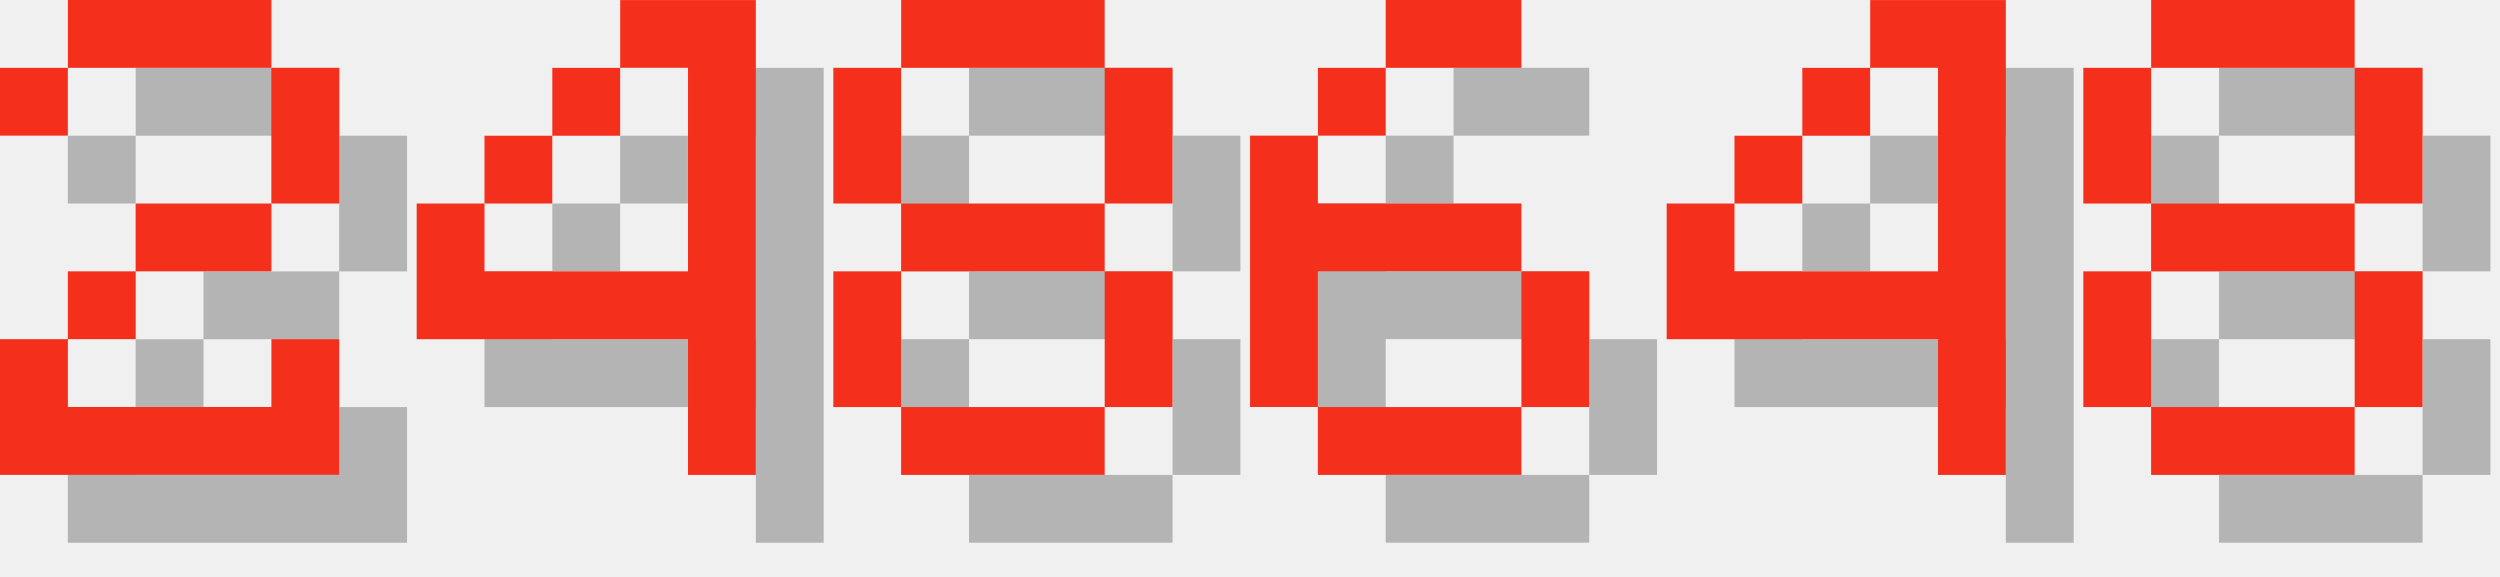
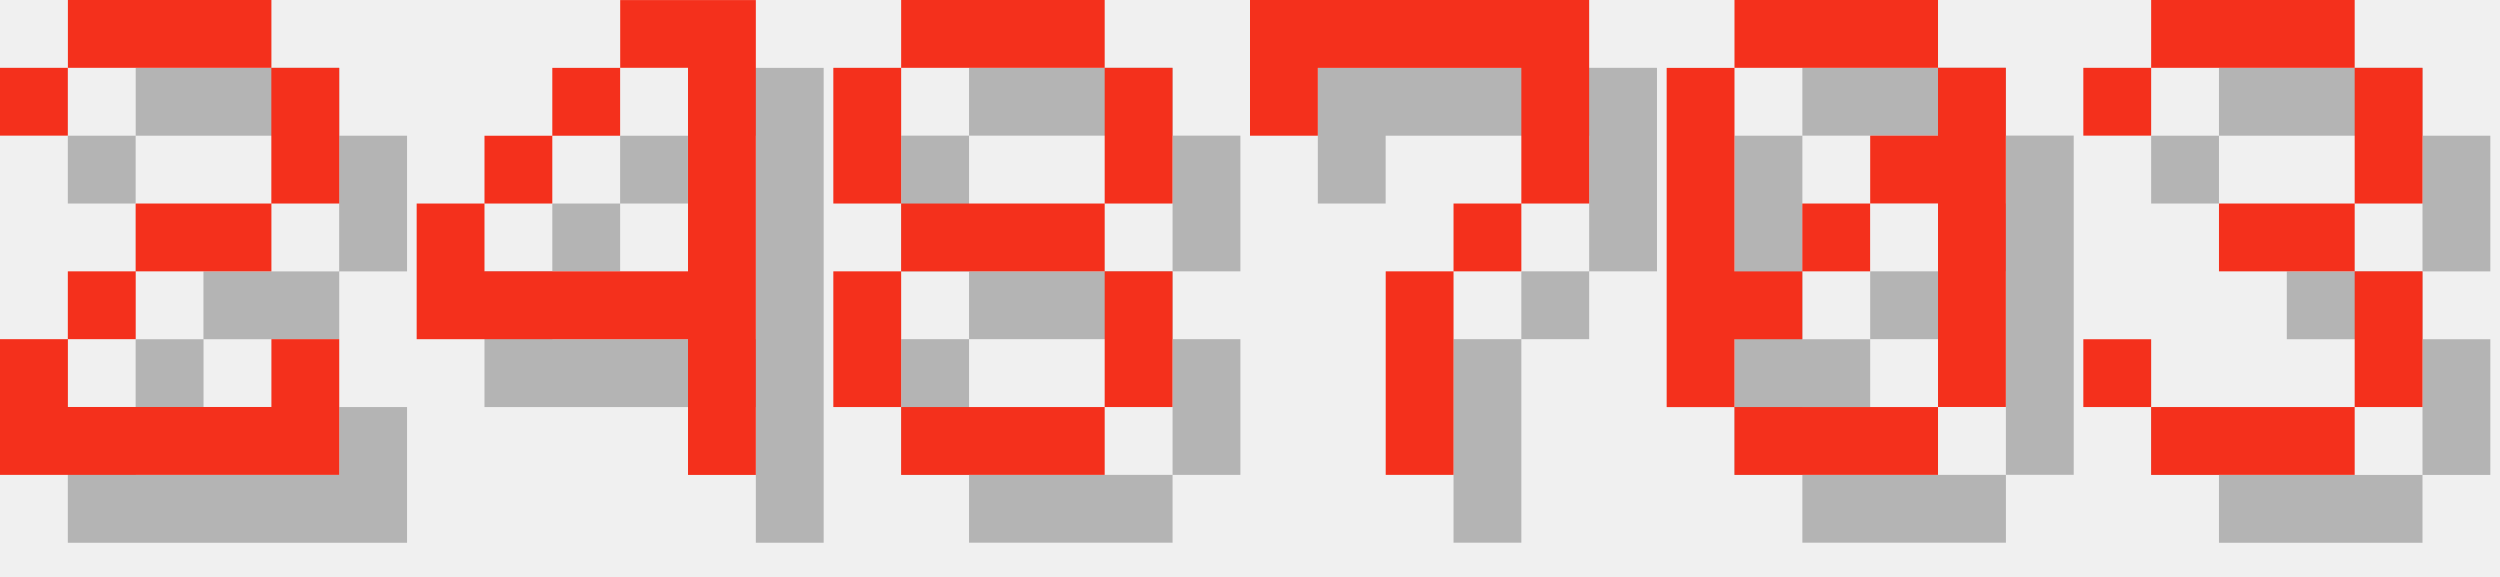
<svg xmlns="http://www.w3.org/2000/svg" version="1.1" width="156.0" height="36">
  <style>
        .text-foreground {
            fill: #F4301C;
        }
        .text-shadow {
            fill: #000000;
            fill-opacity: 0.25;
        }
    </style>
  <g class="digit" id="digit_2" transform="translate(0.0, 0), scale(4)">
    <path id="digit_2_shadow" class="text-shadow" d="m1.058 2.117v1.058h1.058v-1.058h3.175v2.117h-2.117v1.058h-1.058v1.058h-1.058v2.117h5.292v-2.117h-1.058v1.058h-3.175v-1.058h1.058v-1.058h2.117v-1.058h1.058v-2.117h-1.058v-1.058h-3.175v1.058h-1.058z" fill-opacity=".5" style="paint-order:stroke fill markers" />
    <path id="digit_2_fg" class="text-foreground" d="m0 1.058v1.058h1.058v-1.058h3.175v2.117h-2.117v1.058h-1.058v1.058h-1.058v2.117h5.292v-2.117h-1.058v1.058h-3.175v-1.058h1.058v-1.058h2.117v-1.058h1.058v-2.117h-1.058v-1.058h-3.175v1.058h-1.058z" fill="#fff" style="paint-order:stroke fill markers" />
  </g>
  <g class="digit" id="digit_4" transform="translate(26.0, 0), scale(4)">
    <path id="digit_4_shadow" class="text-shadow" d="m4.233 1.058v1.058h1.058v3.175h-3.175v-1.058h-1.058v2.117h4.233v2.117h1.058v-7.408h-2.117zm-2.117 3.175h1.058v-1.058h-1.058v1.058zm1.058-1.058h1.058v-1.058h-1.058v1.058z" fill-opacity=".5" style="paint-order:stroke fill markers" />
    <path id="digit_4_fg" class="text-foreground" d="m3.175 0v1.058h1.058v3.175h-3.175v-1.058h-1.058v2.117h4.233v2.117h1.058v-7.408h-2.117zm-2.117 3.175h1.058v-1.058h-1.058v1.058zm1.058-1.058h1.058v-1.058h-1.058v1.058z" fill="#fff" style="paint-order:stroke fill markers" />
  </g>
  <g class="digit" id="digit_8" transform="translate(52.0, 0), scale(4)">
    <path id="digit_8_shadow" class="text-shadow" d="m2.117 1.058v1.058h3.175v-1.058h-3.175zm3.175 1.058v2.117h1.058v-2.117h-1.058zm0 2.117h-3.175v1.058h3.175v-1.058zm0 1.058v2.117h1.058v-2.117h-1.058zm0 2.117h-3.175v1.058h3.175v-1.058zm-3.175 0v-2.117h-1.058v2.117h1.058zm0-3.175v-2.117h-1.058v2.117h1.058z" fill-opacity=".5" style="paint-order:stroke fill markers" />
    <path id="digit_8_fg" class="text-foreground" d="m1.058 0v1.058h3.175v-1.058h-3.175zm3.175 1.058v2.117h1.058v-2.117h-1.058zm0 2.117h-3.175v1.058h3.175v-1.058zm0 1.058v2.117h1.058v-2.117h-1.058zm0 2.117h-3.175v1.058h3.175v-1.058zm-3.175 0v-2.117h-1.058v2.117h1.058zm0-3.175v-2.117h-1.058v2.117h1.058z" fill="#fff" style="paint-order:stroke fill markers" />
  </g>
-   <g class="digit" id="digit_6" transform="translate(78.0, 0), scale(4)">
-     <path id="digit_6_shadow" class="text-shadow" d="m3.175 1.058v1.058h2.117v-1.058h-2.117zm0 1.058h-1.058v1.058h1.058v-1.058zm-1.058 1.058h-1.058v4.233h1.058v-2.117h3.175v-1.058h-3.175v-1.058zm3.175 2.117v2.117h1.058v-2.117h-1.058zm0 2.117h-3.175v1.058h3.175v-1.058z" fill-opacity=".5" style="paint-order:stroke fill markers" />
-     <path id="digit_6_fg" class="text-foreground" d="m2.117 0v1.058h2.117v-1.058h-2.117zm0 1.058h-1.058v1.058h1.058v-1.058zm-1.058 1.058h-1.058v4.233h1.058v-2.117h3.175v-1.058h-3.175v-1.058zm3.175 2.117v2.117h1.058v-2.117h-1.058zm0 2.117h-3.175v1.058h3.175v-1.058z" fill="#fff" style="paint-order:stroke fill markers" />
+   <g class="digit" id="digit_7" transform="translate(78.0, 0), scale(4)">
+     <path id="digit_7_shadow" class="text-shadow" d="m1.058 1.058 2e-6 2.117h1.058v-1.058h3.175v1.058l2e-7 1.058h-1.058v1.058h-1.058l4e-7 3.175 1.058 1e-7v-3.175h1.058v-1.058h1.058l5e-7 -1.058v-2.117z" fill-opacity=".5" style="paint-order:stroke fill markers" />
+     <path id="digit_7_fg" class="text-foreground" d="m0 0 2e-6 2.117h1.058v-1.058h3.175v1.058l2e-7 1.058h-1.058v1.058h-1.058l4e-7 3.175 1.058 1e-7v-3.175h1.058v-1.058h1.058l5e-7 -1.058v-2.117z" fill="#fff" style="paint-order:stroke fill markers" />
  </g>
-   <g class="digit" id="digit_4" transform="translate(104.0, 0), scale(4)">
-     <path id="digit_4_shadow" class="text-shadow" d="m4.233 1.058v1.058h1.058v3.175h-3.175v-1.058h-1.058v2.117h4.233v2.117h1.058v-7.408h-2.117zm-2.117 3.175h1.058v-1.058h-1.058v1.058zm1.058-1.058h1.058v-1.058h-1.058v1.058z" fill-opacity=".5" style="paint-order:stroke fill markers" />
-     <path id="digit_4_fg" class="text-foreground" d="m3.175 0v1.058h1.058v3.175h-3.175v-1.058h-1.058v2.117h4.233v2.117h1.058v-7.408h-2.117zm-2.117 3.175h1.058v-1.058h-1.058v1.058zm1.058-1.058h1.058v-1.058h-1.058v1.058z" fill="#fff" style="paint-order:stroke fill markers" />
+   <g class="digit" id="digit_0" transform="translate(104.0, 0), scale(4)">
+     <path id="digit_0_shadow" class="text-shadow" d="m2.117 1.058v1.058h3.175v-1.058h-3.175zm3.175 1.058v1.058h-1.058v1.058h1.058v3.175h1.058v-5.292h-1.058zm0 5.292h-3.175v1.058h3.175v-1.058zm-3.175 0v-1.058h1.058v-1.058h-1.058v-3.175h-1.058v5.292h1.058zm1.058-2.117h1.058v-1.058h-1.058v1.058z" fill-opacity=".5" style="paint-order:stroke fill markers" />
+     <path id="digit_0_fg" class="text-foreground" d="m1.058 0v1.058h3.175v-1.058h-3.175zm3.175 1.058v1.058h-1.058v1.058h1.058v3.175h1.058v-5.292h-1.058zm0 5.292h-3.175v1.058h3.175v-1.058zm-3.175 0v-1.058h1.058v-1.058h-1.058v-3.175h-1.058v5.292h1.058zm1.058-2.117h1.058v-1.058h-1.058v1.058z" fill="#fff" style="paint-order:stroke fill markers" />
  </g>
-   <g class="digit" id="digit_8" transform="translate(130.0, 0), scale(4)">
-     <path id="digit_8_shadow" class="text-shadow" d="m2.117 1.058v1.058h3.175v-1.058h-3.175zm3.175 1.058v2.117h1.058v-2.117h-1.058zm0 2.117h-3.175v1.058h3.175v-1.058zm0 1.058v2.117h1.058v-2.117h-1.058zm0 2.117h-3.175v1.058h3.175v-1.058zm-3.175 0v-2.117h-1.058v2.117h1.058zm0-3.175v-2.117h-1.058v2.117h1.058z" fill-opacity=".5" style="paint-order:stroke fill markers" />
-     <path id="digit_8_fg" class="text-foreground" d="m1.058 0v1.058h3.175v-1.058h-3.175zm3.175 1.058v2.117h1.058v-2.117h-1.058zm0 2.117h-3.175v1.058h3.175v-1.058zm0 1.058v2.117h1.058v-2.117h-1.058zm0 2.117h-3.175v1.058h3.175v-1.058zm-3.175 0v-2.117h-1.058v2.117h1.058zm0-3.175v-2.117h-1.058v2.117h1.058z" fill="#fff" style="paint-order:stroke fill markers" />
+   <g class="digit" id="digit_3" transform="translate(130.0, 0), scale(4)">
+     <path id="digit_3_shadow" class="text-shadow" d="m1.058 2.117v1.058h1.058v-1.058h3.175v2.117h-2.117v1.058h2.117v2.117h-3.175v-1.058h-1.058v1.058h1.058v1.058h3.175v-1.058h1.058v-2.117h-1.058v-1.058h1.058v-2.117h-1.058v-1.058h-3.175v1.058h-1.058z" fill-opacity=".5" style="paint-order:stroke fill markers" />
+     <path id="digit_3_fg" class="text-foreground" d="m0 1.058v1.058h1.058v-1.058h3.175v2.117h-2.117v1.058h2.117v2.117h-3.175v-1.058h-1.058v1.058h1.058v1.058h3.175v-1.058h1.058v-2.117h-1.058v-1.058h1.058v-2.117h-1.058v-1.058h-3.175v1.058h-1.058z" fill="#fff" style="paint-order:stroke fill markers" />
  </g>
</svg>
